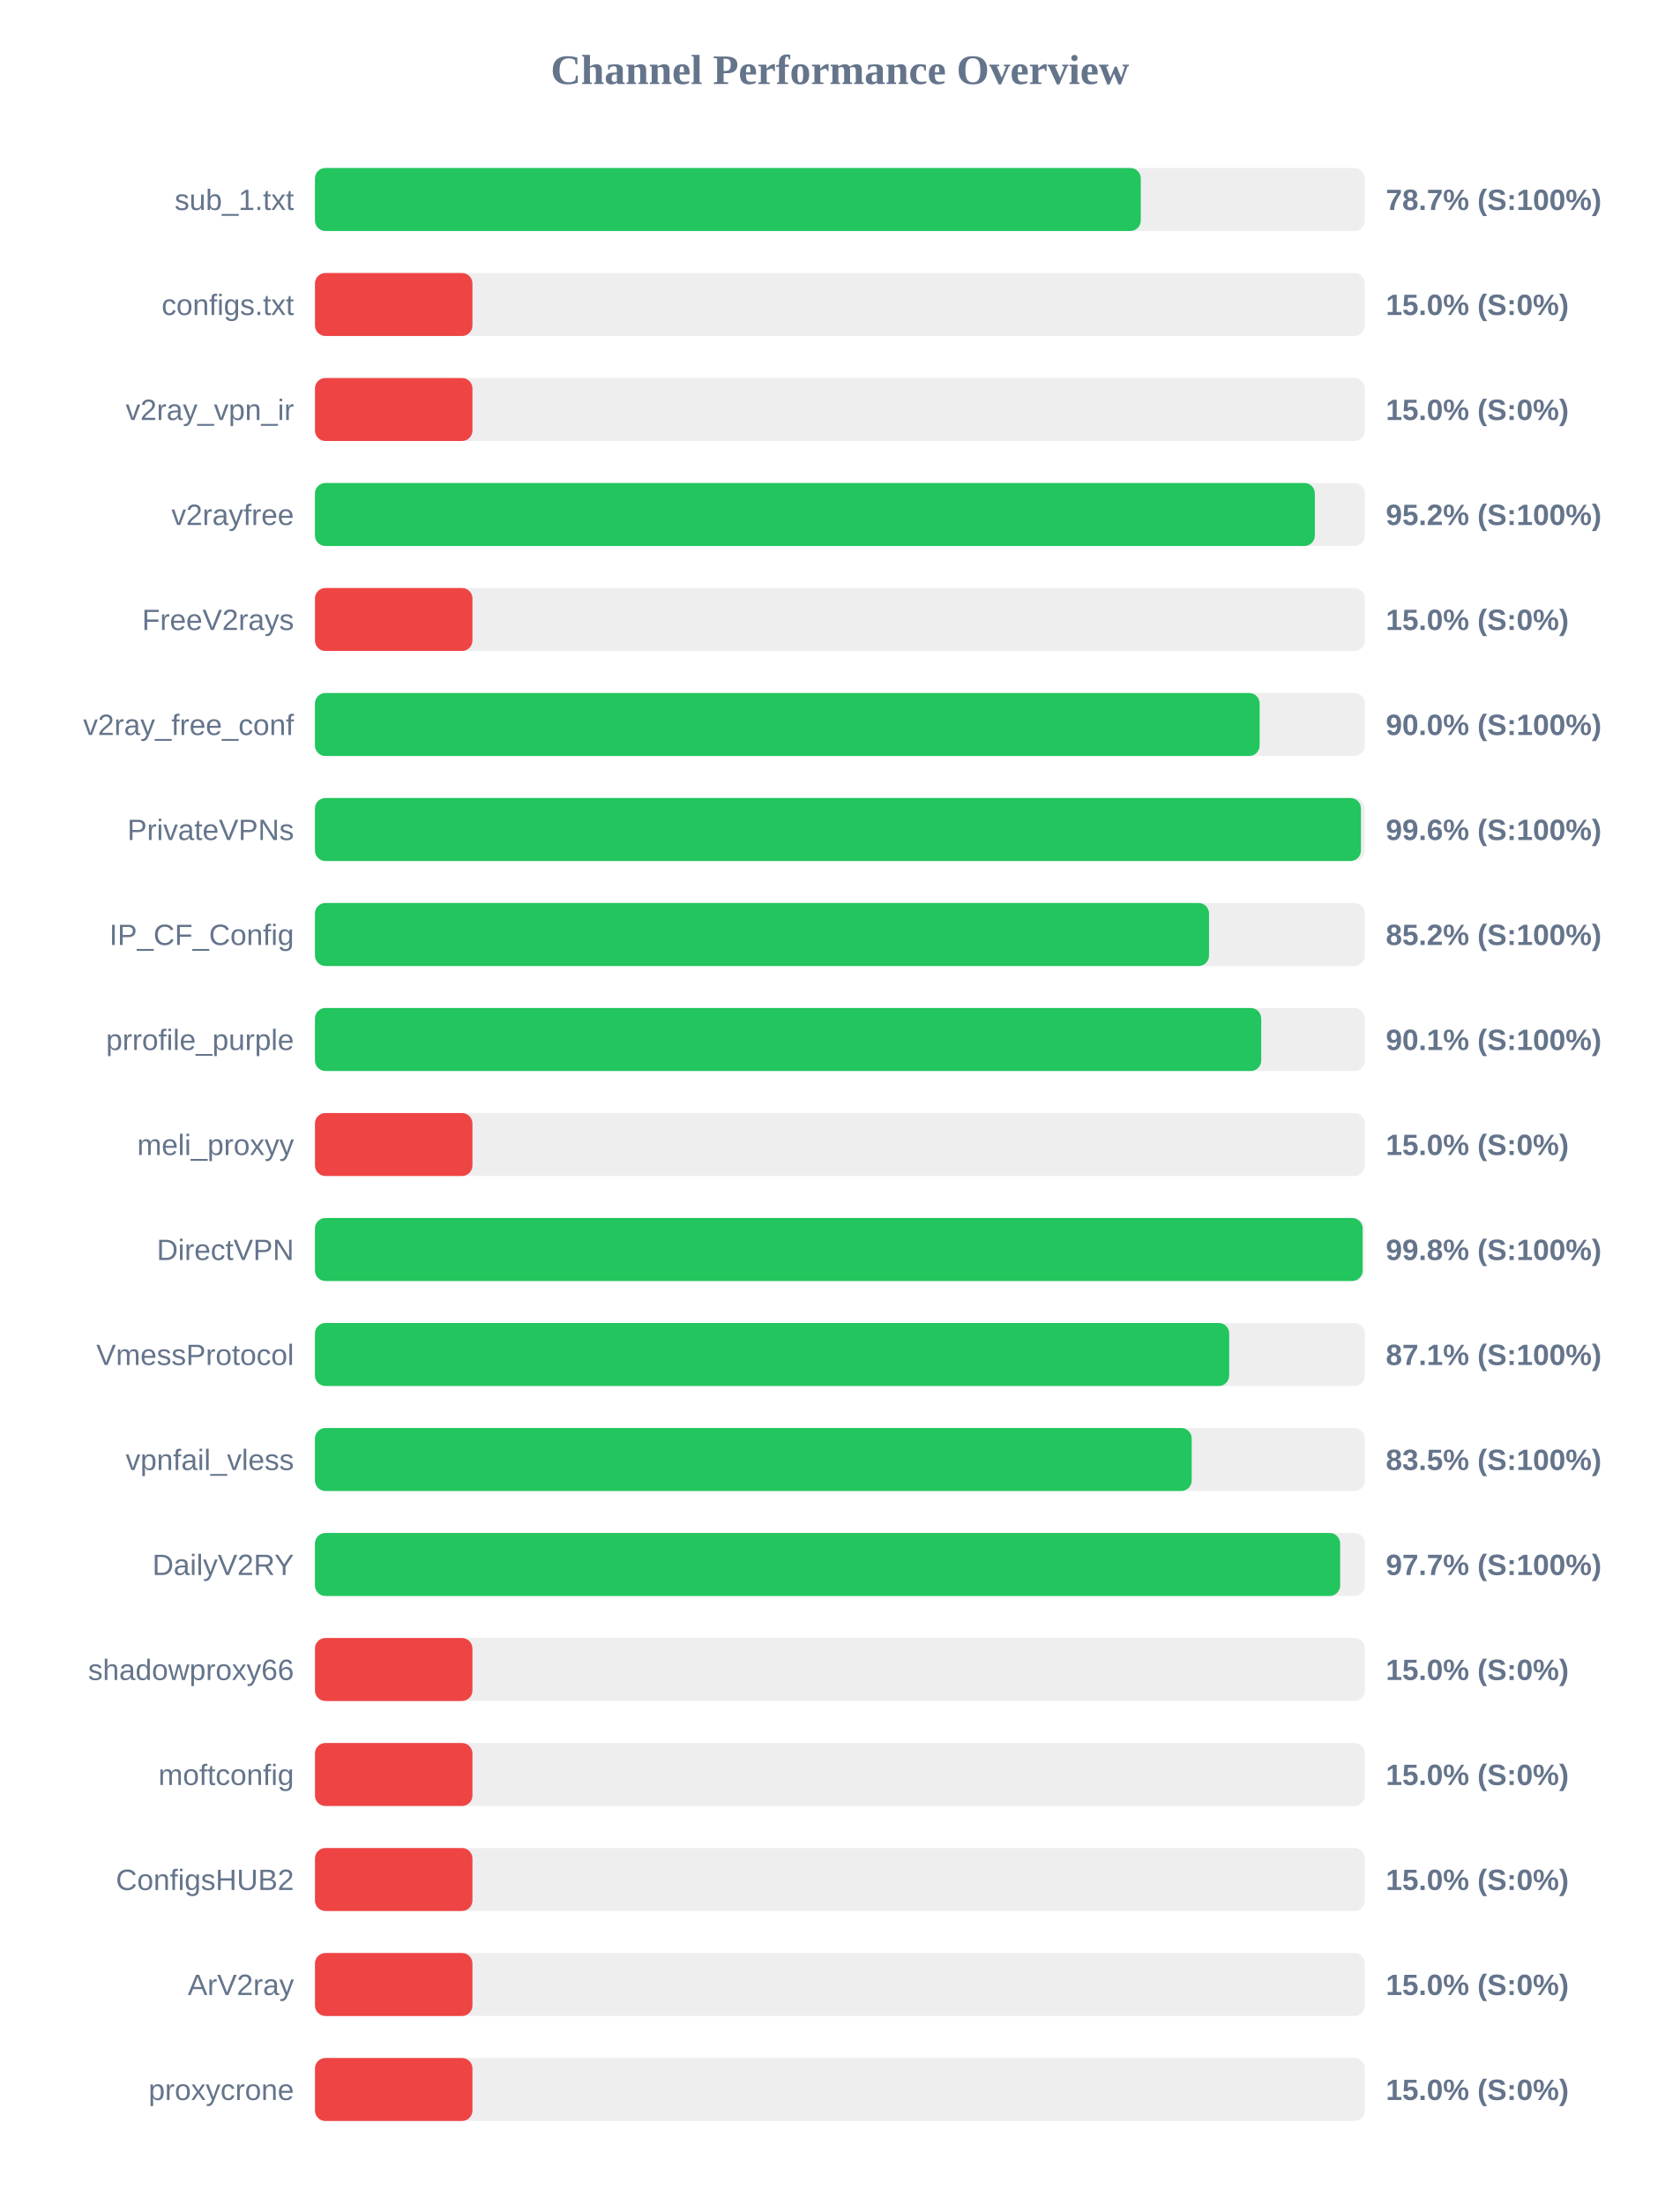
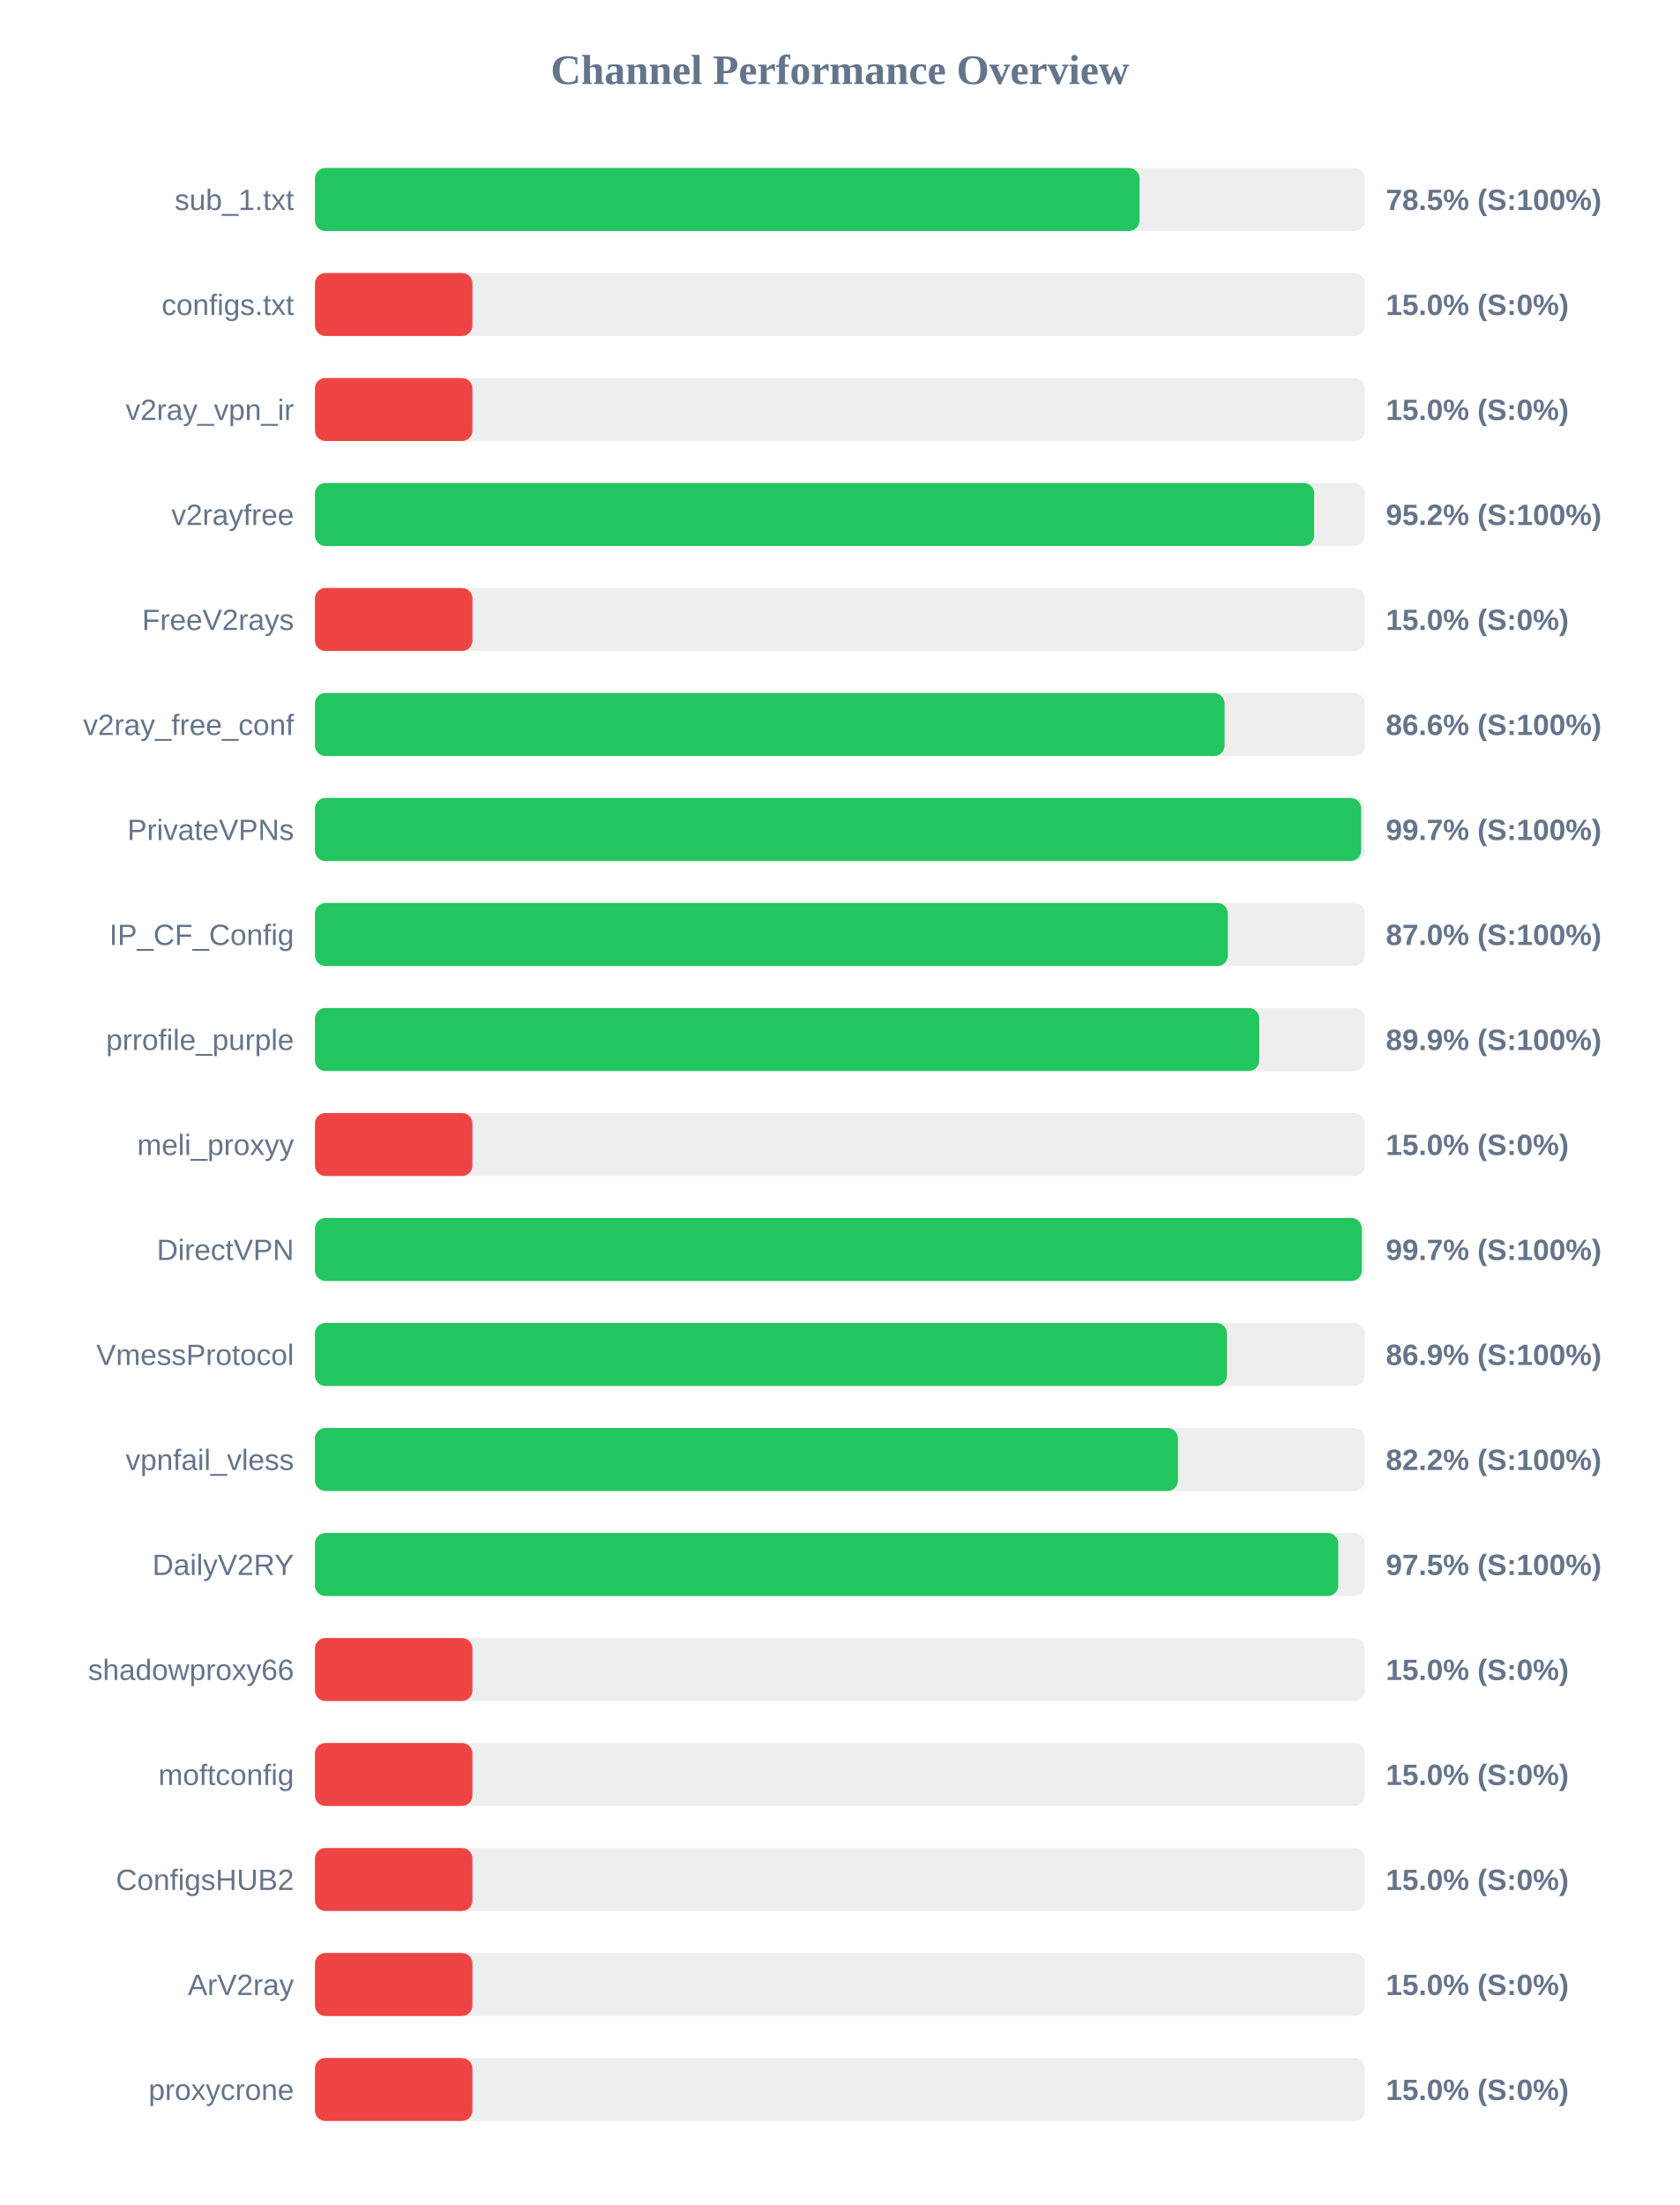
<svg xmlns="http://www.w3.org/2000/svg" width="800" height="1050" version="1.1">
  <style>
        .row { font: 14px Arial; fill: #64748b; }
        .score { font: bold 14px Arial; fill: #64748b; }
    </style>
  <text x="400" y="40" text-anchor="middle" font-size="20px" font-weight="bold" fill="#64748b">Channel Performance Overview</text>
  <rect x="150" y="80" width="500" height="30" fill="#eee" rx="5" />
-   <rect x="150" y="80" width="393.3" height="30" fill="#22c55e" rx="5" />
+   <rect x="150" y="80" width="392.7" height="30" fill="#22c55e" rx="5" />
  <text x="140" y="100" text-anchor="end" class="row">sub_1.txt</text>
-   <text x="660" y="100" text-anchor="start" class="score">78.7% (S:100%)</text>
+   <text x="660" y="100" text-anchor="start" class="score">78.5% (S:100%)</text>
  <rect x="150" y="130" width="500" height="30" fill="#eee" rx="5" />
  <rect x="150" y="130" width="75.0" height="30" fill="#ef4444" rx="5" />
  <text x="140" y="150" text-anchor="end" class="row">configs.txt</text>
  <text x="660" y="150" text-anchor="start" class="score">15.0% (S:0%)</text>
  <rect x="150" y="180" width="500" height="30" fill="#eee" rx="5" />
  <rect x="150" y="180" width="75.0" height="30" fill="#ef4444" rx="5" />
  <text x="140" y="200" text-anchor="end" class="row">v2ray_vpn_ir</text>
  <text x="660" y="200" text-anchor="start" class="score">15.0% (S:0%)</text>
  <rect x="150" y="230" width="500" height="30" fill="#eee" rx="5" />
-   <rect x="150" y="230" width="476.2" height="30" fill="#22c55e" rx="5" />
+   <rect x="150" y="230" width="475.85" height="30" fill="#22c55e" rx="5" />
  <text x="140" y="250" text-anchor="end" class="row">v2rayfree</text>
  <text x="660" y="250" text-anchor="start" class="score">95.2% (S:100%)</text>
  <rect x="150" y="280" width="500" height="30" fill="#eee" rx="5" />
  <rect x="150" y="280" width="75.0" height="30" fill="#ef4444" rx="5" />
  <text x="140" y="300" text-anchor="end" class="row">FreeV2rays</text>
  <text x="660" y="300" text-anchor="start" class="score">15.0% (S:0%)</text>
  <rect x="150" y="330" width="500" height="30" fill="#eee" rx="5" />
-   <rect x="150" y="330" width="449.9" height="30" fill="#22c55e" rx="5" />
+   <rect x="150" y="330" width="433.2" height="30" fill="#22c55e" rx="5" />
  <text x="140" y="350" text-anchor="end" class="row">v2ray_free_conf</text>
-   <text x="660" y="350" text-anchor="start" class="score">90.0% (S:100%)</text>
+   <text x="660" y="350" text-anchor="start" class="score">86.6% (S:100%)</text>
  <rect x="150" y="380" width="500" height="30" fill="#eee" rx="5" />
-   <rect x="150" y="380" width="498.15" height="30" fill="#22c55e" rx="5" />
+   <rect x="150" y="380" width="498.25" height="30" fill="#22c55e" rx="5" />
  <text x="140" y="400" text-anchor="end" class="row">PrivateVPNs</text>
-   <text x="660" y="400" text-anchor="start" class="score">99.6% (S:100%)</text>
+   <text x="660" y="400" text-anchor="start" class="score">99.7% (S:100%)</text>
  <rect x="150" y="430" width="500" height="30" fill="#eee" rx="5" />
-   <rect x="150" y="430" width="425.8" height="30" fill="#22c55e" rx="5" />
+   <rect x="150" y="430" width="434.75" height="30" fill="#22c55e" rx="5" />
  <text x="140" y="450" text-anchor="end" class="row">IP_CF_Config</text>
-   <text x="660" y="450" text-anchor="start" class="score">85.2% (S:100%)</text>
+   <text x="660" y="450" text-anchor="start" class="score">87.0% (S:100%)</text>
  <rect x="150" y="480" width="500" height="30" fill="#eee" rx="5" />
-   <rect x="150" y="480" width="450.65" height="30" fill="#22c55e" rx="5" />
+   <rect x="150" y="480" width="449.7" height="30" fill="#22c55e" rx="5" />
  <text x="140" y="500" text-anchor="end" class="row">prrofile_purple</text>
-   <text x="660" y="500" text-anchor="start" class="score">90.1% (S:100%)</text>
+   <text x="660" y="500" text-anchor="start" class="score">89.9% (S:100%)</text>
  <rect x="150" y="530" width="500" height="30" fill="#eee" rx="5" />
  <rect x="150" y="530" width="75.0" height="30" fill="#ef4444" rx="5" />
  <text x="140" y="550" text-anchor="end" class="row">meli_proxyy</text>
  <text x="660" y="550" text-anchor="start" class="score">15.0% (S:0%)</text>
  <rect x="150" y="580" width="500" height="30" fill="#eee" rx="5" />
-   <rect x="150" y="580" width="498.95" height="30" fill="#22c55e" rx="5" />
+   <rect x="150" y="580" width="498.55" height="30" fill="#22c55e" rx="5" />
  <text x="140" y="600" text-anchor="end" class="row">DirectVPN</text>
-   <text x="660" y="600" text-anchor="start" class="score">99.8% (S:100%)</text>
+   <text x="660" y="600" text-anchor="start" class="score">99.7% (S:100%)</text>
  <rect x="150" y="630" width="500" height="30" fill="#eee" rx="5" />
-   <rect x="150" y="630" width="435.4" height="30" fill="#22c55e" rx="5" />
+   <rect x="150" y="630" width="434.35" height="30" fill="#22c55e" rx="5" />
  <text x="140" y="650" text-anchor="end" class="row">VmessProtocol</text>
-   <text x="660" y="650" text-anchor="start" class="score">87.1% (S:100%)</text>
+   <text x="660" y="650" text-anchor="start" class="score">86.9% (S:100%)</text>
  <rect x="150" y="680" width="500" height="30" fill="#eee" rx="5" />
-   <rect x="150" y="680" width="417.55" height="30" fill="#22c55e" rx="5" />
+   <rect x="150" y="680" width="411.0" height="30" fill="#22c55e" rx="5" />
  <text x="140" y="700" text-anchor="end" class="row">vpnfail_vless</text>
-   <text x="660" y="700" text-anchor="start" class="score">83.5% (S:100%)</text>
+   <text x="660" y="700" text-anchor="start" class="score">82.2% (S:100%)</text>
  <rect x="150" y="730" width="500" height="30" fill="#eee" rx="5" />
-   <rect x="150" y="730" width="488.25" height="30" fill="#22c55e" rx="5" />
+   <rect x="150" y="730" width="487.35" height="30" fill="#22c55e" rx="5" />
  <text x="140" y="750" text-anchor="end" class="row">DailyV2RY</text>
-   <text x="660" y="750" text-anchor="start" class="score">97.7% (S:100%)</text>
+   <text x="660" y="750" text-anchor="start" class="score">97.5% (S:100%)</text>
  <rect x="150" y="780" width="500" height="30" fill="#eee" rx="5" />
  <rect x="150" y="780" width="75.0" height="30" fill="#ef4444" rx="5" />
  <text x="140" y="800" text-anchor="end" class="row">shadowproxy66</text>
  <text x="660" y="800" text-anchor="start" class="score">15.0% (S:0%)</text>
  <rect x="150" y="830" width="500" height="30" fill="#eee" rx="5" />
  <rect x="150" y="830" width="75.0" height="30" fill="#ef4444" rx="5" />
  <text x="140" y="850" text-anchor="end" class="row">moftconfig</text>
  <text x="660" y="850" text-anchor="start" class="score">15.0% (S:0%)</text>
  <rect x="150" y="880" width="500" height="30" fill="#eee" rx="5" />
  <rect x="150" y="880" width="75.0" height="30" fill="#ef4444" rx="5" />
  <text x="140" y="900" text-anchor="end" class="row">ConfigsHUB2</text>
  <text x="660" y="900" text-anchor="start" class="score">15.0% (S:0%)</text>
  <rect x="150" y="930" width="500" height="30" fill="#eee" rx="5" />
  <rect x="150" y="930" width="75.0" height="30" fill="#ef4444" rx="5" />
  <text x="140" y="950" text-anchor="end" class="row">ArV2ray</text>
  <text x="660" y="950" text-anchor="start" class="score">15.0% (S:0%)</text>
  <rect x="150" y="980" width="500" height="30" fill="#eee" rx="5" />
  <rect x="150" y="980" width="75.0" height="30" fill="#ef4444" rx="5" />
  <text x="140" y="1000" text-anchor="end" class="row">proxycrone</text>
  <text x="660" y="1000" text-anchor="start" class="score">15.0% (S:0%)</text>
</svg>
